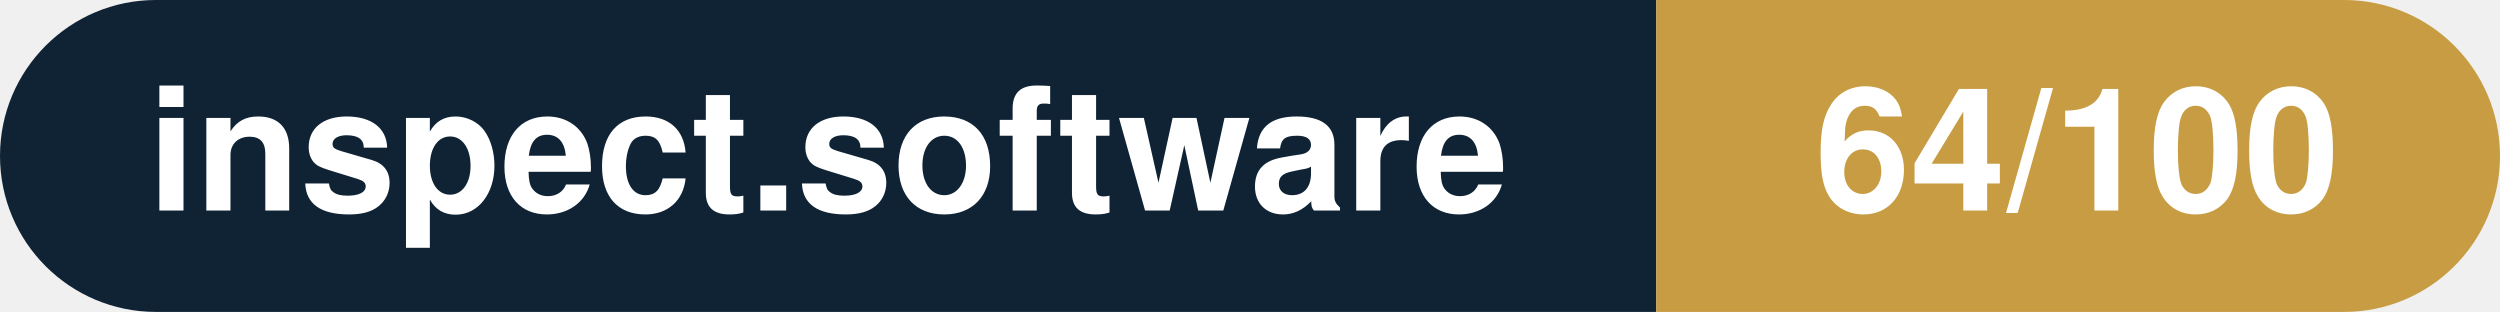
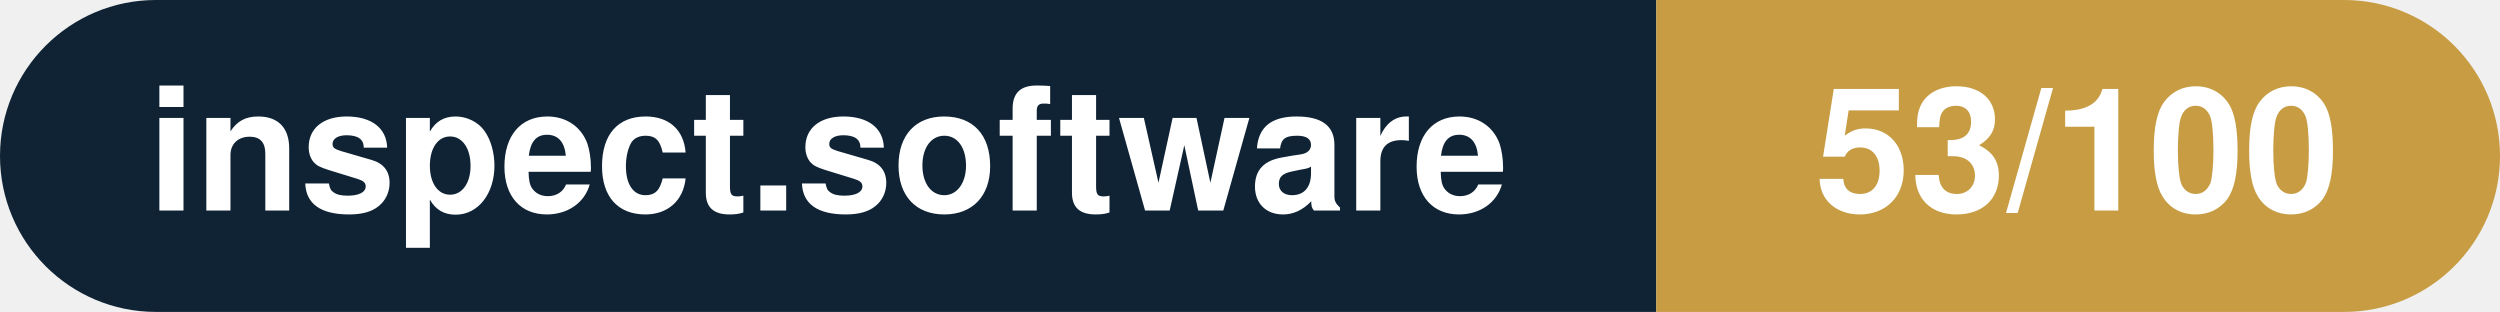
- <svg xmlns="http://www.w3.org/2000/svg" width="160.3" height="20" viewBox="0 0 160.3 20" role="img" aria-label="inspect.software: 64/100">
+ <svg xmlns="http://www.w3.org/2000/svg" width="160.3" height="20" viewBox="0 0 160.3 20" role="img" aria-label="inspect.software: 53/100">
  <clipPath id="rnd">
    <rect width="160.3" height="20" rx="10.0" fill="#fff" />
  </clipPath>
  <g clip-path="url(#rnd)">
    <rect width="106.2" height="20" fill="#0f2335" />
    <rect x="106.2" width="54.1" height="20" fill="#c79c43" />
  </g>
  <g fill="#fff" text-anchor="middle" font-family="Helvetica Neue,Helvetica,Arial,sans-serif" font-size="11">
    <text x="53.1" y="13.5" font-weight="600">inspect.software</text>
-     <text x="133.2" y="13.5" font-weight="700">64/100</text>
+     <text x="133.2" y="13.5" font-weight="700">53/100</text>
  </g>
</svg>
